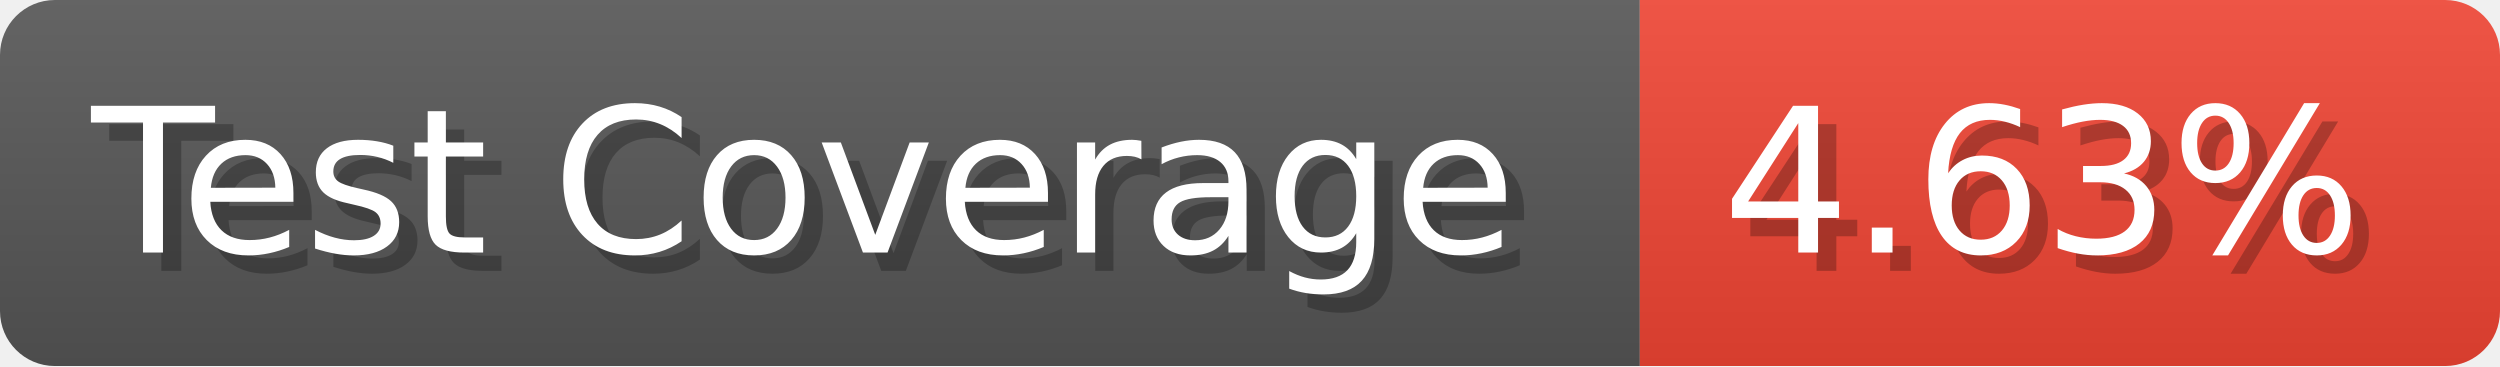
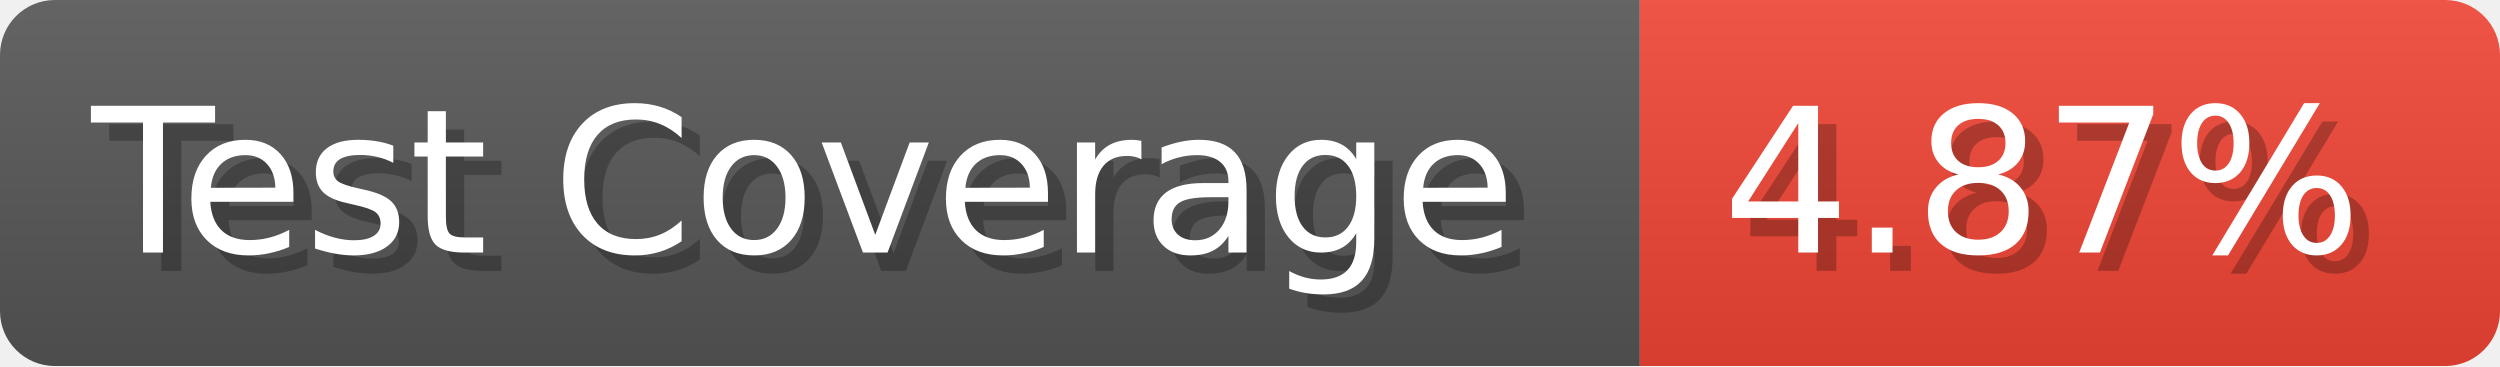
- <svg xmlns="http://www.w3.org/2000/svg" width="136.6" height="20" viewBox="0 0 1366 200" role="img" aria-label="Test Coverage: 4.63%">
+ <svg xmlns="http://www.w3.org/2000/svg" width="136.6" height="20" viewBox="0 0 1366 200" role="img" aria-label="Test Coverage: 4.87%">
  <linearGradient id="a" x2="0" y2="100%">
    <stop offset="0" stop-opacity=".1" stop-color="#EEE" />
    <stop offset="1" stop-opacity=".1" />
  </linearGradient>
  <mask id="m">
    <rect width="1366" height="200" rx="30" fill="#FFF" />
  </mask>
  <g mask="url(#m)">
    <rect width="896" height="200" fill="#555" />
    <rect width="470" height="200" fill="#E43" x="896" />
    <rect width="1366" height="200" fill="url(#a)" />
  </g>
  <g aria-hidden="true" fill="#fff" text-anchor="start" font-family="Verdana,DejaVu Sans,sans-serif" font-size="110">
    <text x="60" y="148" textLength="796" fill="#000" opacity="0.25">Test Coverage</text>
    <text x="50" y="138" textLength="796">Test Coverage</text>
-     <text x="951" y="148" textLength="370" fill="#000" opacity="0.25">4.63%</text>
-     <text x="941" y="138" textLength="370">4.63%</text>
+     <text x="951" y="148" textLength="370" fill="#000" opacity="0.25">4.87%</text>
+     <text x="941" y="138" textLength="370">4.87%</text>
  </g>
</svg>
